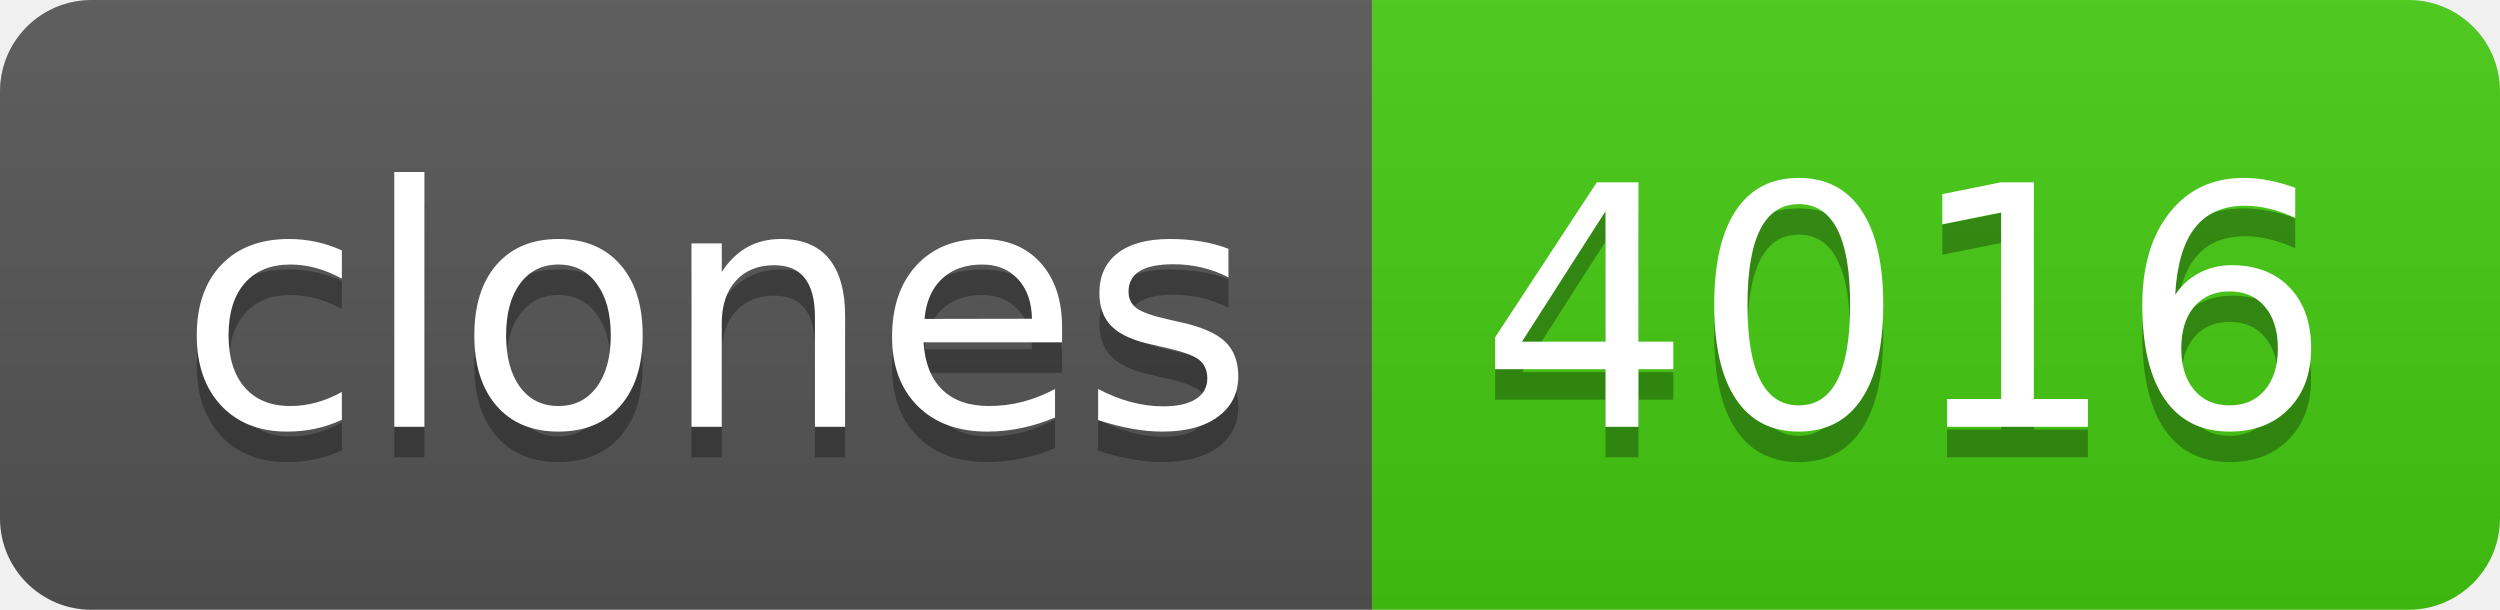
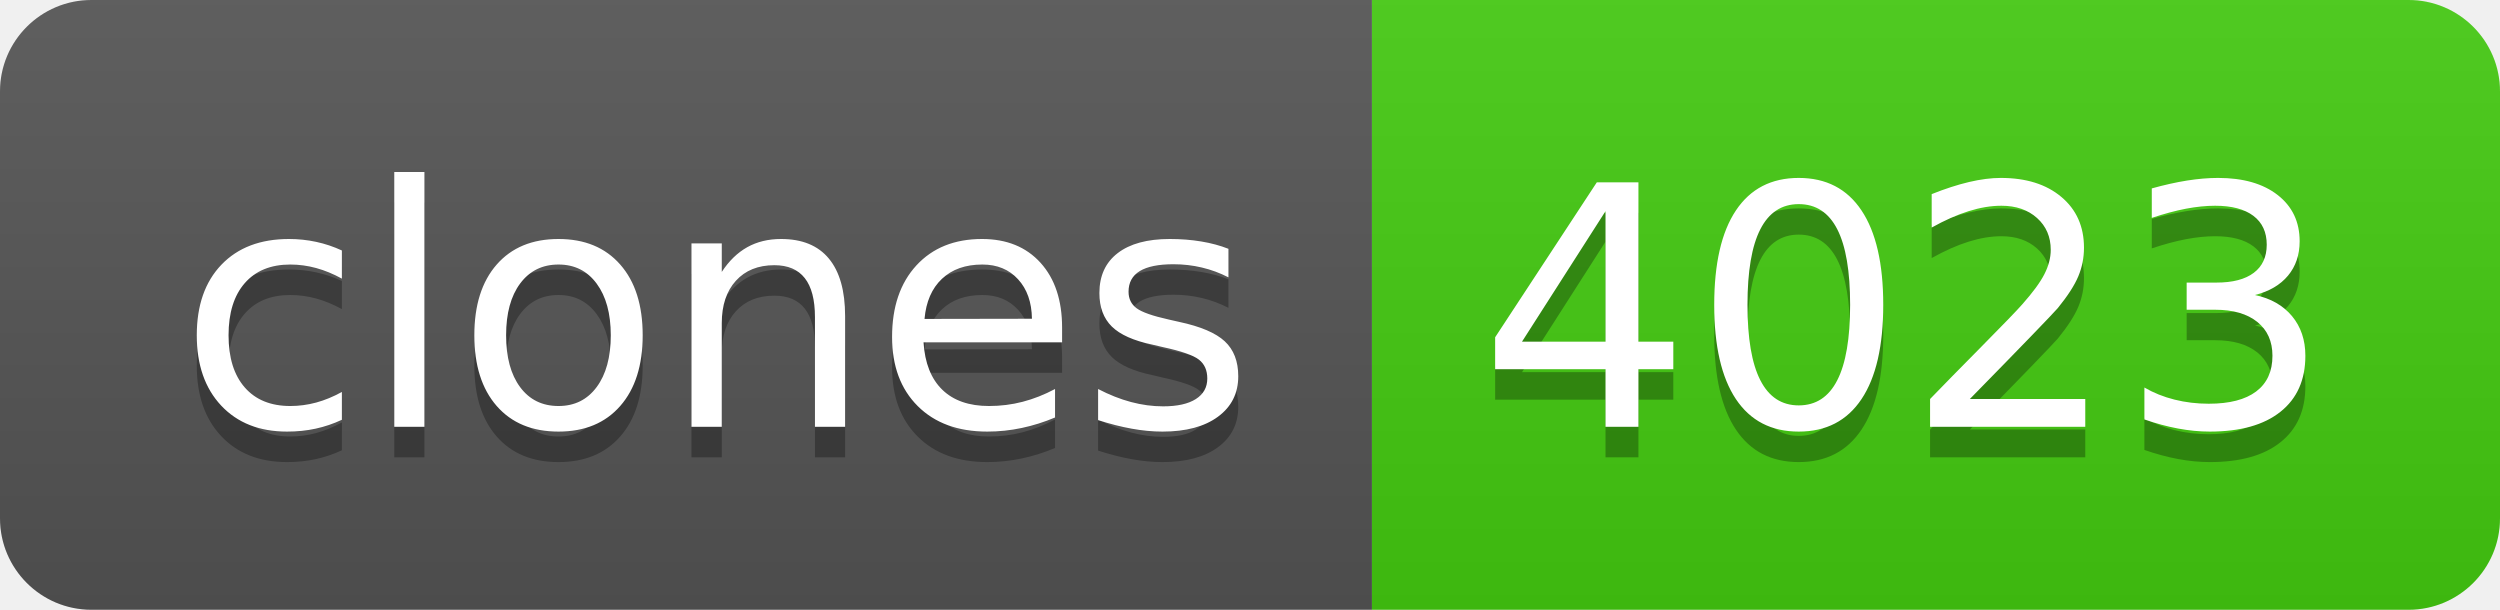
- <svg xmlns="http://www.w3.org/2000/svg" width="82" height="20" role="img" aria-label="clones: 4016">
+ <svg xmlns="http://www.w3.org/2000/svg" width="82" height="20" role="img" aria-label="clones: 4023">
  <linearGradient id="s" x2="0" y2="100%">
    <stop offset="0" stop-color="#bbb" stop-opacity=".1" />
    <stop offset="1" stop-opacity=".1" />
  </linearGradient>
  <clipPath id="r">
    <rect width="82" height="20" rx="3" fill="#fff" />
  </clipPath>
  <g clip-path="url(#r)">
    <rect width="45" height="20" fill="#555" />
    <rect x="45" width="37" height="20" fill="#4c1" />
    <rect width="82" height="20" fill="url(#s)" />
  </g>
  <g fill="#fff" text-anchor="middle" font-family="Verdana,Geneva,DejaVu Sans,sans-serif" text-rendering="geometricPrecision" font-size="110">
    <text aria-hidden="true" x="235" y="150" fill="#010101" fill-opacity=".3" transform="scale(.1)" textLength="350">clones</text>
    <text x="235" y="140" transform="scale(.1)" fill="#fff" textLength="350">clones</text>
-     <text aria-hidden="true" x="625" y="150" fill="#010101" fill-opacity=".3" transform="scale(.1)" textLength="270">4016</text>
-     <text x="625" y="140" transform="scale(.1)" fill="#fff" textLength="270">4016</text>
+     <text aria-hidden="true" x="625" y="150" fill="#010101" fill-opacity=".3" transform="scale(.1)" textLength="270">4023</text>
+     <text x="625" y="140" transform="scale(.1)" fill="#fff" textLength="270">4023</text>
  </g>
</svg>
